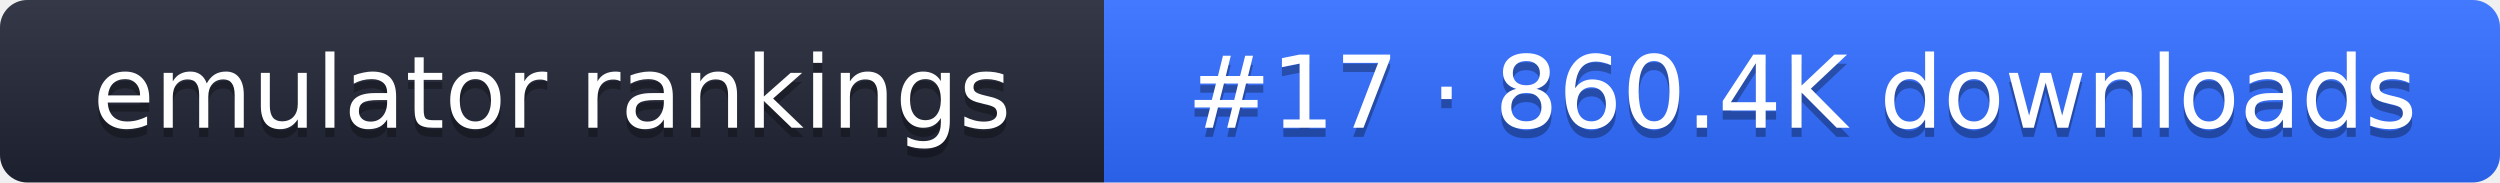
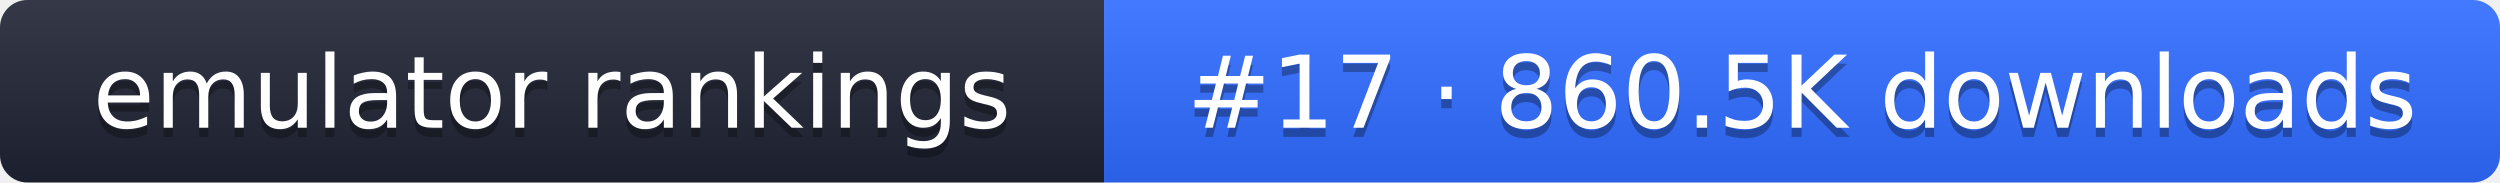
- <svg xmlns="http://www.w3.org/2000/svg" width="274" height="20" role="img" aria-label="emulator rankings: #17 · 860.4K downloads">
+ <svg xmlns="http://www.w3.org/2000/svg" width="274" height="20" role="img" aria-label="emulator rankings: #17 · 860.5K downloads">
  <linearGradient id="g" x2="0" y2="100%">
    <stop offset="0" stop-color="#fff" stop-opacity=".1" />
    <stop offset="1" stop-opacity=".1" />
  </linearGradient>
  <clipPath id="r">
    <rect width="274" height="20" rx="3" fill="#fff" />
  </clipPath>
  <g clip-path="url(#r)">
    <rect width="121" height="20" fill="#1f2433" />
    <rect x="121" width="153" height="20" fill="#2f6bff" />
    <rect width="274" height="20" fill="url(#g)" />
  </g>
  <g fill="#fff" text-anchor="middle" font-family="Verdana,DejaVu Sans,sans-serif" font-size="11">
    <text x="60.5" y="15" fill="#010101" fill-opacity=".3">emulator rankings</text>
    <text x="60.5" y="14">emulator rankings</text>
-     <text x="197.5" y="15" fill="#010101" fill-opacity=".3">#17 · 860.4K downloads</text>
-     <text x="197.5" y="14">#17 · 860.4K downloads</text>
+     <text x="197.5" y="15" fill="#010101" fill-opacity=".3">#17 · 860.5K downloads</text>
+     <text x="197.5" y="14">#17 · 860.5K downloads</text>
  </g>
</svg>
